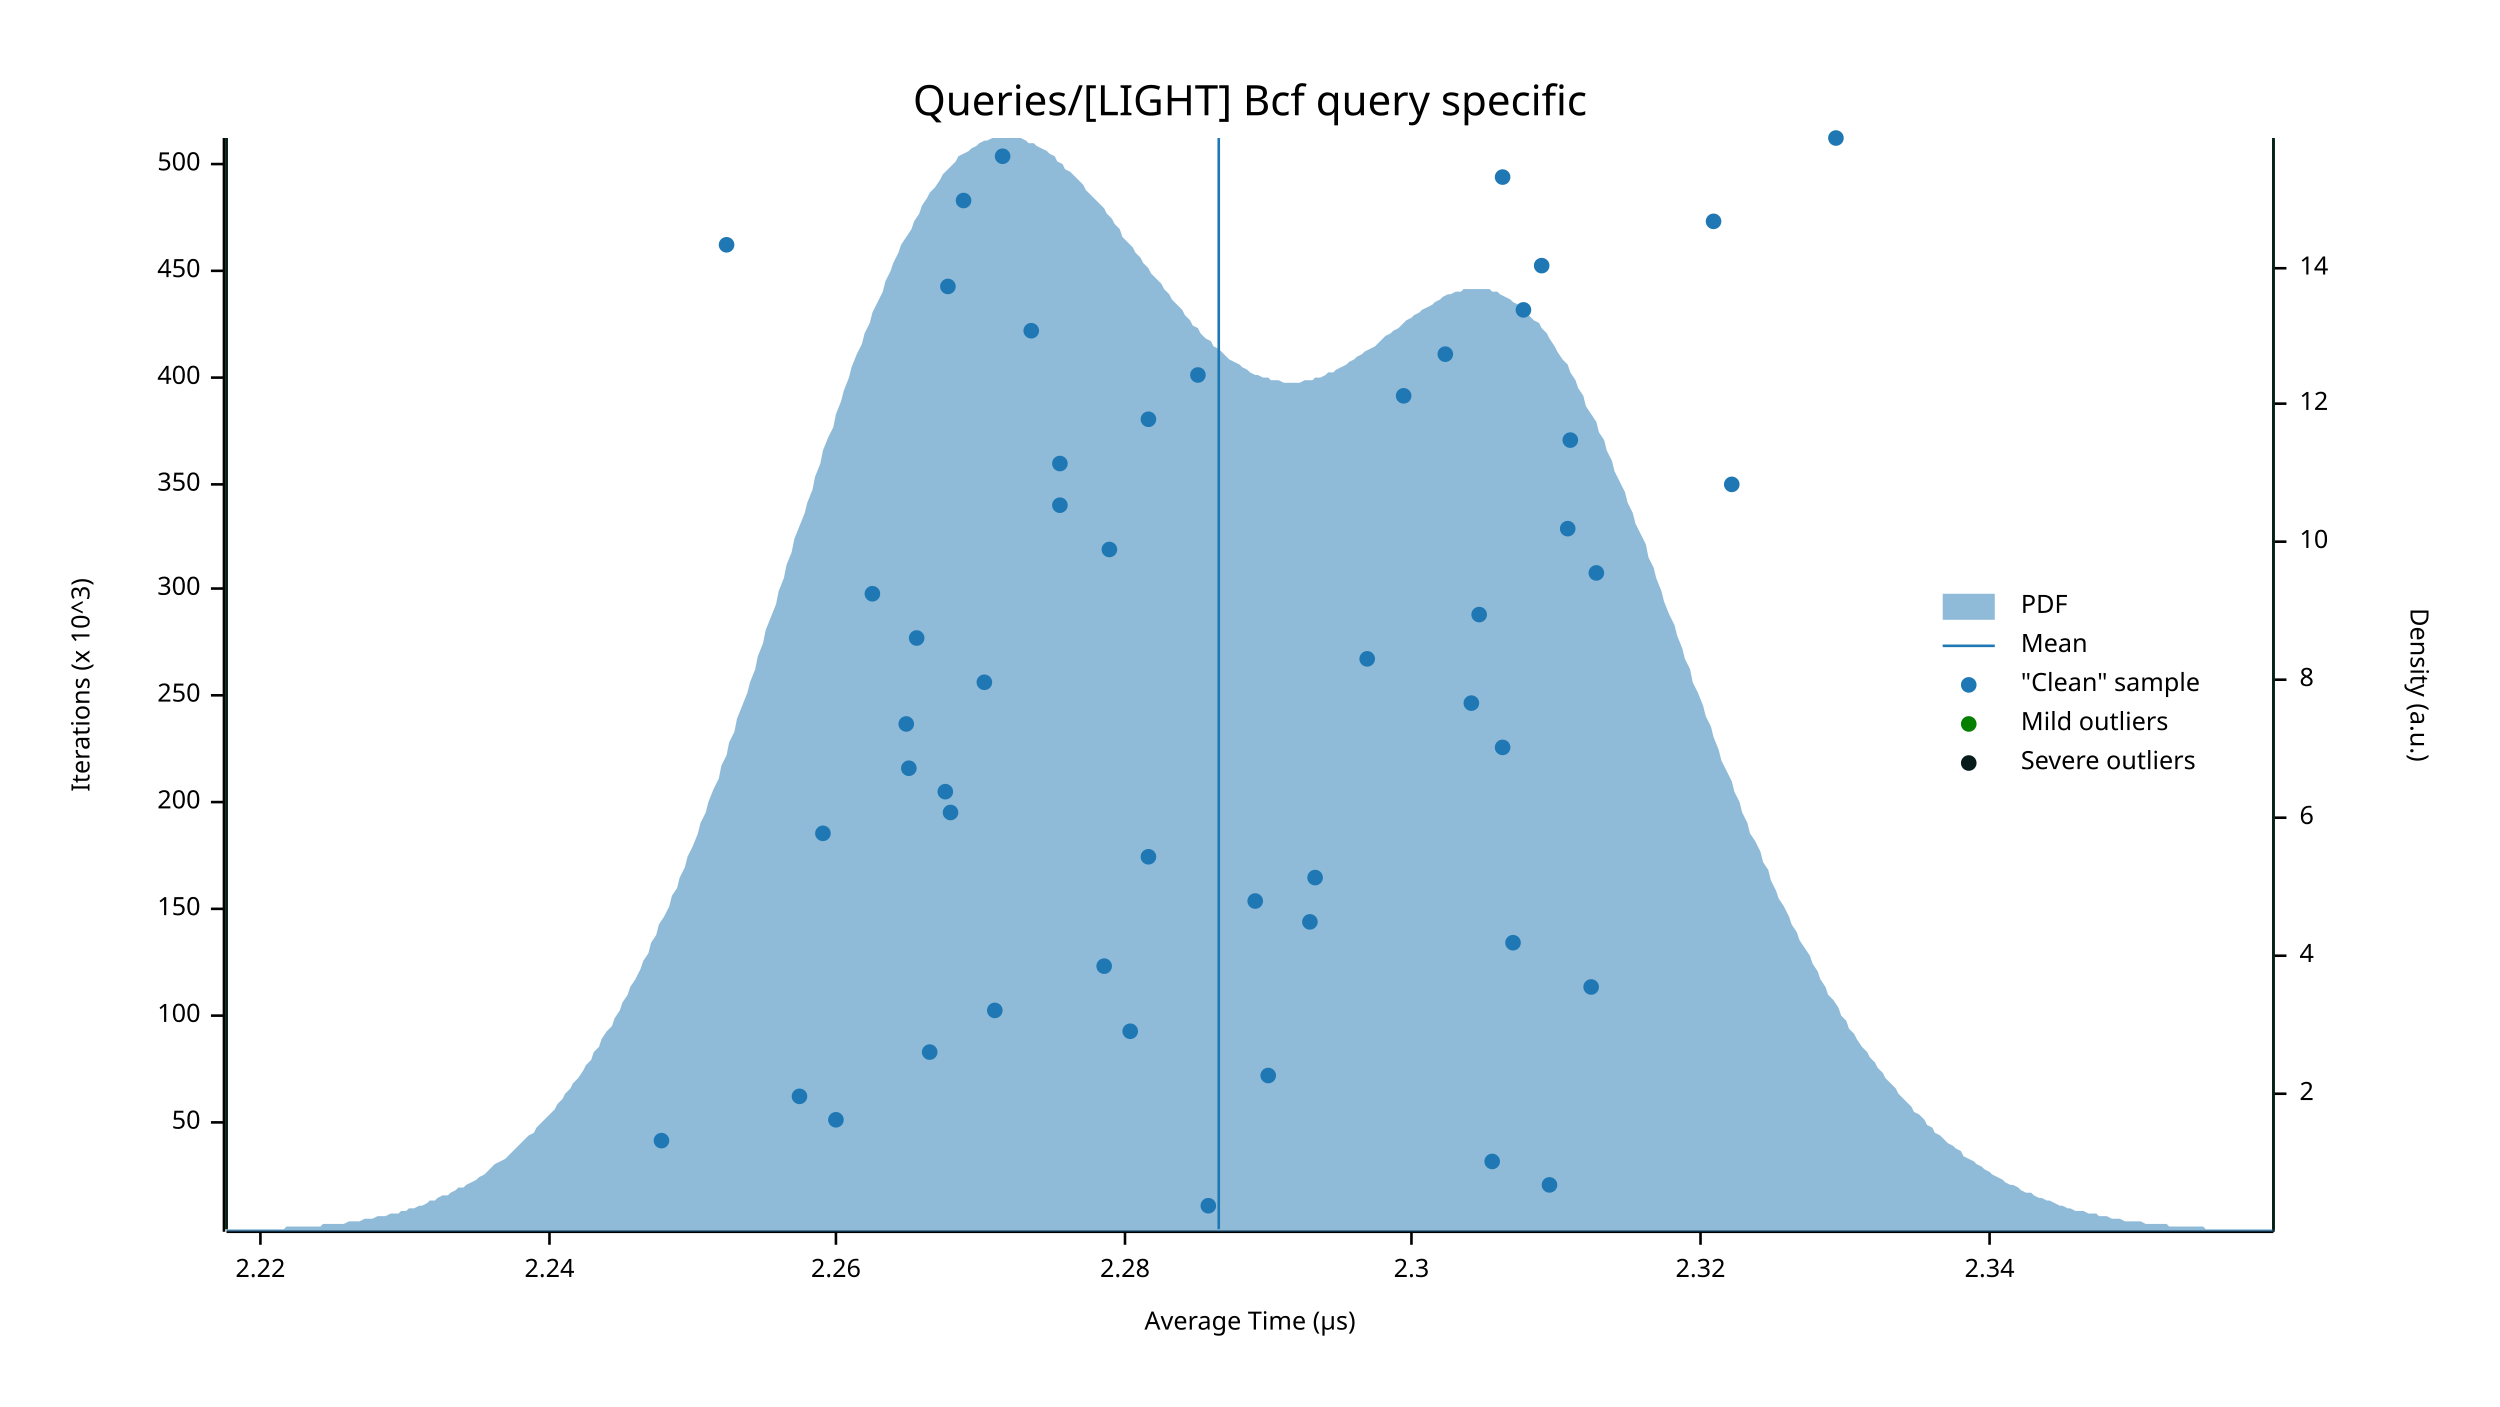
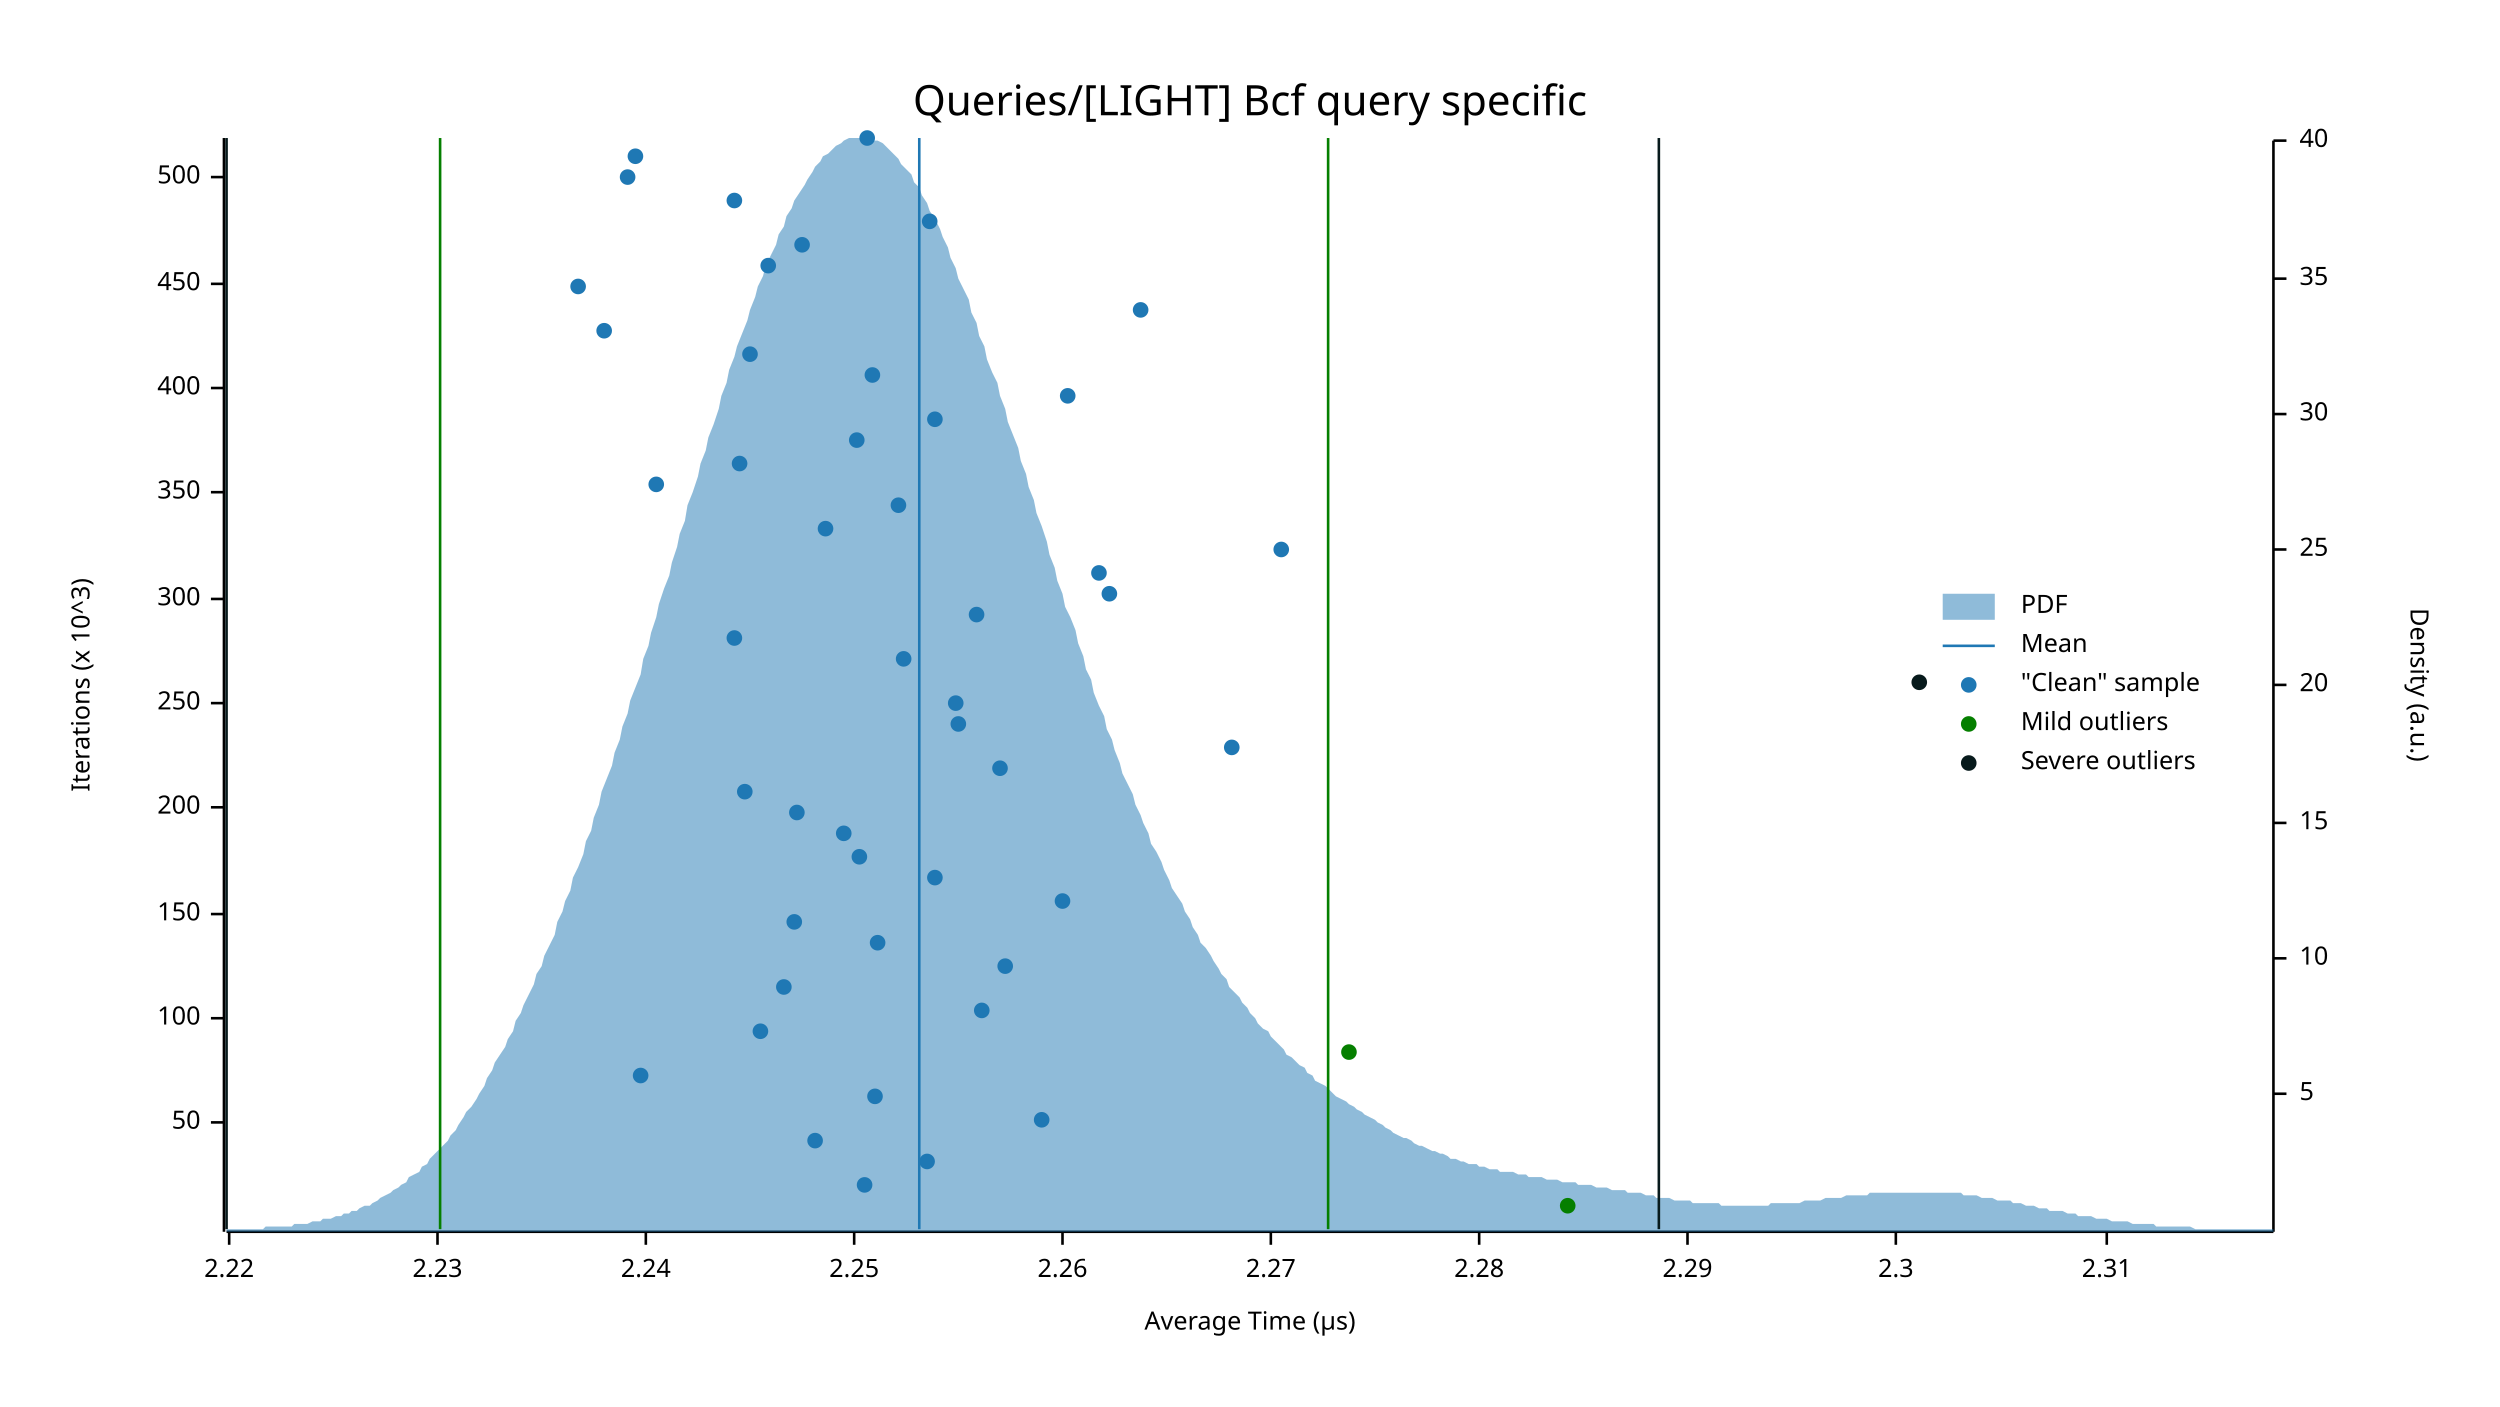
<svg xmlns="http://www.w3.org/2000/svg" width="960" height="540" viewBox="0 0 960 540">
  <text x="480" y="32" dy="0.76em" text-anchor="middle" font-family="sans-serif" font-size="16.129" opacity="1" fill="#000000">
Queries/[LIGHT] Bcf query specific
</text>
  <text x="27" y="263" dy="0.76em" text-anchor="middle" font-family="sans-serif" font-size="9.677" opacity="1" fill="#000000" transform="rotate(270, 27, 263)">
Iterations (x 10^3)
</text>
  <text x="480" y="513" dy="-0.5ex" text-anchor="middle" font-family="sans-serif" font-size="9.677" opacity="1" fill="#000000">
Average Time (µs)
</text>
  <polyline fill="none" opacity="1" stroke="#000000" stroke-width="1" points="86,53 86,473 " />
  <text x="77" y="431" dy="0.5ex" text-anchor="end" font-family="sans-serif" font-size="9.677" opacity="1" fill="#000000">
50
</text>
  <polyline fill="none" opacity="1" stroke="#000000" stroke-width="1" points="81,431 86,431 " />
-   <text x="77" y="390" dy="0.5ex" text-anchor="end" font-family="sans-serif" font-size="9.677" opacity="1" fill="#000000">
+   <text x="77" y="391" dy="0.5ex" text-anchor="end" font-family="sans-serif" font-size="9.677" opacity="1" fill="#000000">
100
</text>
-   <polyline fill="none" opacity="1" stroke="#000000" stroke-width="1" points="81,390 86,390 " />
-   <text x="77" y="349" dy="0.5ex" text-anchor="end" font-family="sans-serif" font-size="9.677" opacity="1" fill="#000000">
+   <polyline fill="none" opacity="1" stroke="#000000" stroke-width="1" points="81,391 86,391 " />
+   <text x="77" y="351" dy="0.5ex" text-anchor="end" font-family="sans-serif" font-size="9.677" opacity="1" fill="#000000">
150
</text>
-   <polyline fill="none" opacity="1" stroke="#000000" stroke-width="1" points="81,349 86,349 " />
-   <text x="77" y="308" dy="0.5ex" text-anchor="end" font-family="sans-serif" font-size="9.677" opacity="1" fill="#000000">
+   <polyline fill="none" opacity="1" stroke="#000000" stroke-width="1" points="81,351 86,351 " />
+   <text x="77" y="310" dy="0.5ex" text-anchor="end" font-family="sans-serif" font-size="9.677" opacity="1" fill="#000000">
200
</text>
-   <polyline fill="none" opacity="1" stroke="#000000" stroke-width="1" points="81,308 86,308 " />
-   <text x="77" y="267" dy="0.5ex" text-anchor="end" font-family="sans-serif" font-size="9.677" opacity="1" fill="#000000">
+   <polyline fill="none" opacity="1" stroke="#000000" stroke-width="1" points="81,310 86,310 " />
+   <text x="77" y="270" dy="0.5ex" text-anchor="end" font-family="sans-serif" font-size="9.677" opacity="1" fill="#000000">
250
</text>
-   <polyline fill="none" opacity="1" stroke="#000000" stroke-width="1" points="81,267 86,267 " />
-   <text x="77" y="226" dy="0.5ex" text-anchor="end" font-family="sans-serif" font-size="9.677" opacity="1" fill="#000000">
+   <polyline fill="none" opacity="1" stroke="#000000" stroke-width="1" points="81,270 86,270 " />
+   <text x="77" y="230" dy="0.5ex" text-anchor="end" font-family="sans-serif" font-size="9.677" opacity="1" fill="#000000">
300
</text>
-   <polyline fill="none" opacity="1" stroke="#000000" stroke-width="1" points="81,226 86,226 " />
-   <text x="77" y="186" dy="0.5ex" text-anchor="end" font-family="sans-serif" font-size="9.677" opacity="1" fill="#000000">
+   <polyline fill="none" opacity="1" stroke="#000000" stroke-width="1" points="81,230 86,230 " />
+   <text x="77" y="189" dy="0.5ex" text-anchor="end" font-family="sans-serif" font-size="9.677" opacity="1" fill="#000000">
350
</text>
-   <polyline fill="none" opacity="1" stroke="#000000" stroke-width="1" points="81,186 86,186 " />
-   <text x="77" y="145" dy="0.5ex" text-anchor="end" font-family="sans-serif" font-size="9.677" opacity="1" fill="#000000">
+   <polyline fill="none" opacity="1" stroke="#000000" stroke-width="1" points="81,189 86,189 " />
+   <text x="77" y="149" dy="0.5ex" text-anchor="end" font-family="sans-serif" font-size="9.677" opacity="1" fill="#000000">
400
</text>
-   <polyline fill="none" opacity="1" stroke="#000000" stroke-width="1" points="81,145 86,145 " />
-   <text x="77" y="104" dy="0.5ex" text-anchor="end" font-family="sans-serif" font-size="9.677" opacity="1" fill="#000000">
+   <polyline fill="none" opacity="1" stroke="#000000" stroke-width="1" points="81,149 86,149 " />
+   <text x="77" y="109" dy="0.5ex" text-anchor="end" font-family="sans-serif" font-size="9.677" opacity="1" fill="#000000">
450
</text>
-   <polyline fill="none" opacity="1" stroke="#000000" stroke-width="1" points="81,104 86,104 " />
-   <text x="77" y="63" dy="0.5ex" text-anchor="end" font-family="sans-serif" font-size="9.677" opacity="1" fill="#000000">
+   <polyline fill="none" opacity="1" stroke="#000000" stroke-width="1" points="81,109 86,109 " />
+   <text x="77" y="68" dy="0.5ex" text-anchor="end" font-family="sans-serif" font-size="9.677" opacity="1" fill="#000000">
500
</text>
-   <polyline fill="none" opacity="1" stroke="#000000" stroke-width="1" points="81,63 86,63 " />
+   <polyline fill="none" opacity="1" stroke="#000000" stroke-width="1" points="81,68 86,68 " />
  <polyline fill="none" opacity="1" stroke="#000000" stroke-width="1" points="87,473 873,473 " />
-   <text x="100" y="483" dy="0.76em" text-anchor="middle" font-family="sans-serif" font-size="9.677" opacity="1" fill="#000000">
+   <text x="88" y="483" dy="0.76em" text-anchor="middle" font-family="sans-serif" font-size="9.677" opacity="1" fill="#000000">
2.22
</text>
-   <polyline fill="none" opacity="1" stroke="#000000" stroke-width="1" points="100,473 100,478 " />
-   <text x="211" y="483" dy="0.76em" text-anchor="middle" font-family="sans-serif" font-size="9.677" opacity="1" fill="#000000">
+   <polyline fill="none" opacity="1" stroke="#000000" stroke-width="1" points="88,473 88,478 " />
+   <text x="168" y="483" dy="0.76em" text-anchor="middle" font-family="sans-serif" font-size="9.677" opacity="1" fill="#000000">
+ 2.23
+ </text>
+   <polyline fill="none" opacity="1" stroke="#000000" stroke-width="1" points="168,473 168,478 " />
+   <text x="248" y="483" dy="0.76em" text-anchor="middle" font-family="sans-serif" font-size="9.677" opacity="1" fill="#000000">
2.24
</text>
-   <polyline fill="none" opacity="1" stroke="#000000" stroke-width="1" points="211,473 211,478 " />
-   <text x="321" y="483" dy="0.76em" text-anchor="middle" font-family="sans-serif" font-size="9.677" opacity="1" fill="#000000">
+   <polyline fill="none" opacity="1" stroke="#000000" stroke-width="1" points="248,473 248,478 " />
+   <text x="328" y="483" dy="0.76em" text-anchor="middle" font-family="sans-serif" font-size="9.677" opacity="1" fill="#000000">
+ 2.25
+ </text>
+   <polyline fill="none" opacity="1" stroke="#000000" stroke-width="1" points="328,473 328,478 " />
+   <text x="408" y="483" dy="0.76em" text-anchor="middle" font-family="sans-serif" font-size="9.677" opacity="1" fill="#000000">
2.26
</text>
-   <polyline fill="none" opacity="1" stroke="#000000" stroke-width="1" points="321,473 321,478 " />
-   <text x="432" y="483" dy="0.76em" text-anchor="middle" font-family="sans-serif" font-size="9.677" opacity="1" fill="#000000">
+   <polyline fill="none" opacity="1" stroke="#000000" stroke-width="1" points="408,473 408,478 " />
+   <text x="488" y="483" dy="0.76em" text-anchor="middle" font-family="sans-serif" font-size="9.677" opacity="1" fill="#000000">
+ 2.27
+ </text>
+   <polyline fill="none" opacity="1" stroke="#000000" stroke-width="1" points="488,473 488,478 " />
+   <text x="568" y="483" dy="0.76em" text-anchor="middle" font-family="sans-serif" font-size="9.677" opacity="1" fill="#000000">
2.28
</text>
-   <polyline fill="none" opacity="1" stroke="#000000" stroke-width="1" points="432,473 432,478 " />
-   <text x="542" y="483" dy="0.76em" text-anchor="middle" font-family="sans-serif" font-size="9.677" opacity="1" fill="#000000">
+   <polyline fill="none" opacity="1" stroke="#000000" stroke-width="1" points="568,473 568,478 " />
+   <text x="648" y="483" dy="0.76em" text-anchor="middle" font-family="sans-serif" font-size="9.677" opacity="1" fill="#000000">
+ 2.29
+ </text>
+   <polyline fill="none" opacity="1" stroke="#000000" stroke-width="1" points="648,473 648,478 " />
+   <text x="728" y="483" dy="0.76em" text-anchor="middle" font-family="sans-serif" font-size="9.677" opacity="1" fill="#000000">
2.3
</text>
-   <polyline fill="none" opacity="1" stroke="#000000" stroke-width="1" points="542,473 542,478 " />
-   <text x="653" y="483" dy="0.76em" text-anchor="middle" font-family="sans-serif" font-size="9.677" opacity="1" fill="#000000">
- 2.32
- </text>
-   <polyline fill="none" opacity="1" stroke="#000000" stroke-width="1" points="653,473 653,478 " />
-   <text x="764" y="483" dy="0.76em" text-anchor="middle" font-family="sans-serif" font-size="9.677" opacity="1" fill="#000000">
- 2.34
- </text>
-   <polyline fill="none" opacity="1" stroke="#000000" stroke-width="1" points="764,473 764,478 " />
+   <polyline fill="none" opacity="1" stroke="#000000" stroke-width="1" points="728,473 728,478 " />
+   <text x="809" y="483" dy="0.76em" text-anchor="middle" font-family="sans-serif" font-size="9.677" opacity="1" fill="#000000">
+ 2.31
+ </text>
+   <polyline fill="none" opacity="1" stroke="#000000" stroke-width="1" points="809,473 809,478 " />
  <text x="933" y="263" dy="0.76em" text-anchor="middle" font-family="sans-serif" font-size="9.677" opacity="1" fill="#000000" transform="rotate(90, 933, 263)">
Density (a.u.)
</text>
  <polyline fill="none" opacity="1" stroke="#000000" stroke-width="1" points="873,54 873,473 " />
  <text x="883" y="420" dy="0.5ex" text-anchor="start" font-family="sans-serif" font-size="9.677" opacity="1" fill="#000000">
- 2
+ 5
</text>
  <polyline fill="none" opacity="1" stroke="#000000" stroke-width="1" points="873,420 878,420 " />
-   <text x="883" y="367" dy="0.5ex" text-anchor="start" font-family="sans-serif" font-size="9.677" opacity="1" fill="#000000">
- 4
- </text>
-   <polyline fill="none" opacity="1" stroke="#000000" stroke-width="1" points="873,367 878,367 " />
-   <text x="883" y="314" dy="0.5ex" text-anchor="start" font-family="sans-serif" font-size="9.677" opacity="1" fill="#000000">
- 6
- </text>
-   <polyline fill="none" opacity="1" stroke="#000000" stroke-width="1" points="873,314 878,314 " />
-   <text x="883" y="261" dy="0.5ex" text-anchor="start" font-family="sans-serif" font-size="9.677" opacity="1" fill="#000000">
- 8
- </text>
-   <polyline fill="none" opacity="1" stroke="#000000" stroke-width="1" points="873,261 878,261 " />
-   <text x="883" y="208" dy="0.5ex" text-anchor="start" font-family="sans-serif" font-size="9.677" opacity="1" fill="#000000">
+   <text x="883" y="368" dy="0.5ex" text-anchor="start" font-family="sans-serif" font-size="9.677" opacity="1" fill="#000000">
10
</text>
-   <polyline fill="none" opacity="1" stroke="#000000" stroke-width="1" points="873,208 878,208 " />
-   <text x="883" y="155" dy="0.5ex" text-anchor="start" font-family="sans-serif" font-size="9.677" opacity="1" fill="#000000">
- 12
- </text>
-   <polyline fill="none" opacity="1" stroke="#000000" stroke-width="1" points="873,155 878,155 " />
-   <text x="883" y="103" dy="0.5ex" text-anchor="start" font-family="sans-serif" font-size="9.677" opacity="1" fill="#000000">
- 14
- </text>
-   <polyline fill="none" opacity="1" stroke="#000000" stroke-width="1" points="873,103 878,103 " />
-   <polygon opacity="0.5" fill="#1F78B4" points="87,472 88,472 90,472 91,472 93,472 94,472 96,472 98,472 99,472 101,472 102,472 104,472 105,472 107,472 109,472 110,471 112,471 113,471 115,471 116,471 118,471 120,471 121,471 123,471 124,470 126,470 127,470 129,470 131,470 132,470 134,469 135,469 137,469 138,469 140,468 142,468 143,468 145,467 146,467 148,467 150,466 151,466 153,466 154,465 156,465 157,464 159,464 161,463 162,463 164,462 165,461 167,461 168,460 170,459 172,459 173,458 175,457 176,456 178,456 179,455 181,454 183,453 184,452 186,451 187,450 189,448 190,447 192,446 194,445 195,444 197,442 198,441 200,439 201,438 203,436 205,435 206,433 208,431 209,430 211,428 213,426 214,424 216,422 217,420 219,418 220,416 222,414 224,411 225,409 227,407 228,404 230,402 231,399 233,396 235,394 236,391 238,388 239,385 241,382 242,379 244,376 246,372 247,369 249,366 250,362 252,359 253,355 255,352 257,348 258,344 260,341 261,337 263,333 264,329 266,325 268,320 269,316 271,312 272,308 274,303 276,299 277,294 279,290 280,285 282,281 283,276 285,271 287,266 288,262 290,257 291,252 293,247 294,242 296,237 298,232 299,227 301,222 302,217 304,212 305,207 307,202 309,197 310,193 312,188 313,183 315,178 316,173 318,168 320,164 321,159 323,154 324,150 326,145 327,141 329,136 331,132 332,128 334,124 335,120 337,116 339,112 340,108 342,104 343,101 345,97 346,94 348,91 350,88 351,85 353,82 354,79 356,76 357,74 359,72 361,69 362,67 364,65 365,64 367,62 368,60 370,59 372,58 373,57 375,56 376,55 378,54 379,54 381,53 383,53 384,53 386,53 387,53 389,53 391,53 392,53 394,54 395,55 397,55 398,56 400,57 402,58 403,59 405,60 406,62 408,63 409,65 411,66 413,68 414,69 416,71 417,73 419,75 420,76 422,78 424,80 425,82 427,84 428,86 430,88 431,91 433,93 435,95 436,97 438,99 439,101 441,103 442,105 444,107 446,109 447,111 449,113 450,115 452,117 454,119 455,121 457,123 458,125 460,126 461,128 463,130 465,131 466,133 468,134 469,135 471,137 472,138 474,139 476,140 477,141 479,142 480,143 482,144 483,144 485,145 487,145 488,146 490,146 491,146 493,147 494,147 496,147 498,147 499,147 501,146 502,146 504,146 505,145 507,145 509,144 510,143 512,143 513,142 515,141 517,140 518,139 520,138 521,137 523,136 524,135 526,134 528,133 529,132 531,130 532,129 534,128 535,127 537,126 539,124 540,123 542,122 543,121 545,120 546,119 548,118 550,117 551,116 553,115 554,114 556,113 557,113 559,112 561,112 562,111 564,111 565,111 567,111 568,111 570,111 572,111 573,112 575,112 576,113 578,114 580,115 581,116 583,117 584,118 586,119 587,121 589,123 591,124 592,126 594,128 595,130 597,133 598,135 600,138 602,140 603,143 605,146 606,149 608,152 609,156 611,159 613,162 614,166 616,169 617,173 619,177 620,181 622,185 624,189 625,193 627,197 628,201 630,205 632,209 633,214 635,218 636,222 638,227 639,231 641,236 643,240 644,244 646,249 647,253 649,257 650,262 652,266 654,271 655,275 657,279 658,283 660,288 661,292 663,296 665,300 666,304 668,308 669,312 671,316 672,320 674,323 676,327 677,331 679,334 680,338 682,342 683,345 685,348 687,352 688,355 690,358 691,361 693,364 695,367 696,370 698,373 699,376 701,379 702,382 704,384 706,387 707,390 709,392 710,395 712,397 713,399 715,402 717,404 718,406 720,408 721,410 723,412 724,414 726,416 728,418 729,420 731,422 732,423 734,425 735,427 737,428 739,430 740,432 742,433 743,435 745,436 746,437 748,439 750,440 751,441 753,442 754,444 756,445 758,446 759,447 761,448 762,449 764,450 765,451 767,452 769,453 770,454 772,455 773,455 775,456 776,457 778,458 780,458 781,459 783,460 784,460 786,461 787,461 789,462 791,463 792,463 794,464 795,464 797,465 798,465 800,465 802,466 803,466 805,466 806,467 808,467 809,467 811,468 813,468 814,468 816,469 817,469 819,469 821,469 822,469 824,470 825,470 827,470 828,470 830,470 832,470 833,471 835,471 836,471 838,471 839,471 841,471 843,471 844,471 846,471 847,472 849,472 850,472 852,472 854,472 855,472 857,472 858,472 860,472 861,472 863,472 865,472 866,472 868,472 869,472 871,472 873,472 873,473 87,473 " />
-   <polyline fill="none" opacity="1" stroke="#1F78B4" stroke-width="1" points="468,472 468,53 " />
-   <polyline fill="none" opacity="1" stroke="#057F00" stroke-width="1" points="87,472 87,53 " />
-   <polyline fill="none" opacity="1" stroke="#057F00" stroke-width="1" points="873,472 873,53 " />
+   <polyline fill="none" opacity="1" stroke="#000000" stroke-width="1" points="873,368 878,368 " />
+   <text x="883" y="316" dy="0.5ex" text-anchor="start" font-family="sans-serif" font-size="9.677" opacity="1" fill="#000000">
+ 15
+ </text>
+   <polyline fill="none" opacity="1" stroke="#000000" stroke-width="1" points="873,316 878,316 " />
+   <text x="883" y="263" dy="0.5ex" text-anchor="start" font-family="sans-serif" font-size="9.677" opacity="1" fill="#000000">
+ 20
+ </text>
+   <polyline fill="none" opacity="1" stroke="#000000" stroke-width="1" points="873,263 878,263 " />
+   <text x="883" y="211" dy="0.5ex" text-anchor="start" font-family="sans-serif" font-size="9.677" opacity="1" fill="#000000">
+ 25
+ </text>
+   <polyline fill="none" opacity="1" stroke="#000000" stroke-width="1" points="873,211 878,211 " />
+   <text x="883" y="159" dy="0.5ex" text-anchor="start" font-family="sans-serif" font-size="9.677" opacity="1" fill="#000000">
+ 30
+ </text>
+   <polyline fill="none" opacity="1" stroke="#000000" stroke-width="1" points="873,159 878,159 " />
+   <text x="883" y="107" dy="0.5ex" text-anchor="start" font-family="sans-serif" font-size="9.677" opacity="1" fill="#000000">
+ 35
+ </text>
+   <polyline fill="none" opacity="1" stroke="#000000" stroke-width="1" points="873,107 878,107 " />
+   <text x="883" y="54" dy="0.5ex" text-anchor="start" font-family="sans-serif" font-size="9.677" opacity="1" fill="#000000">
+ 40
+ </text>
+   <polyline fill="none" opacity="1" stroke="#000000" stroke-width="1" points="873,54 878,54 " />
+   <polygon opacity="0.5" fill="#1F78B4" points="87,472 88,472 90,472 91,472 93,472 94,472 96,472 98,472 99,472 101,472 102,471 104,471 105,471 107,471 109,471 110,471 112,471 113,470 115,470 116,470 118,470 120,469 121,469 123,469 124,468 126,468 127,468 129,467 131,467 132,466 134,466 135,465 137,465 138,464 140,463 142,463 143,462 145,461 146,460 148,459 150,458 151,457 153,456 154,455 156,454 157,452 159,451 161,450 162,448 164,447 165,445 167,443 168,442 170,440 172,438 173,436 175,434 176,432 178,429 179,427 181,425 183,422 184,420 186,417 187,414 189,411 190,408 192,405 194,402 195,399 197,396 198,392 200,389 201,386 203,382 205,378 206,374 208,371 209,367 211,363 213,359 214,354 216,350 217,346 219,342 220,337 222,333 224,328 225,323 227,319 228,314 230,309 231,304 233,299 235,294 236,289 238,284 239,279 241,274 242,269 244,264 246,259 247,253 249,248 250,243 252,237 253,232 255,226 257,221 258,216 260,210 261,205 263,200 264,194 266,189 268,183 269,178 271,173 272,168 274,163 276,157 277,152 279,147 280,142 282,137 283,133 285,128 287,123 288,119 290,114 291,110 293,106 294,102 296,98 298,94 299,90 301,87 302,83 304,80 305,77 307,74 309,71 310,69 312,66 313,64 315,62 316,60 318,59 320,57 321,56 323,55 324,54 326,53 327,53 329,53 331,53 332,53 334,53 335,54 337,54 339,55 340,56 342,58 343,59 345,61 346,63 348,65 350,67 351,70 353,72 354,75 356,78 357,81 359,84 361,88 362,91 364,95 365,99 367,103 368,107 370,111 372,115 373,120 375,124 376,129 378,133 379,138 381,143 383,147 384,152 386,157 387,162 389,167 391,172 392,177 394,182 395,187 397,192 398,197 400,202 402,208 403,213 405,218 406,223 408,228 409,233 411,237 413,242 414,247 416,252 417,257 419,261 420,266 422,271 424,275 425,280 427,284 428,288 430,293 431,297 433,301 435,305 436,309 438,313 439,316 441,320 442,324 444,327 446,331 447,334 449,338 450,341 452,344 454,347 455,350 457,353 458,356 460,359 461,362 463,364 465,367 466,369 468,372 469,374 471,376 472,379 474,381 476,383 477,385 479,387 480,389 482,391 483,393 485,395 487,396 488,398 490,400 491,401 493,403 494,405 496,406 498,408 499,409 501,410 502,412 504,413 505,415 507,416 509,417 510,418 512,420 513,421 515,422 517,423 518,424 520,425 521,426 523,427 524,428 526,429 528,430 529,431 531,432 532,433 534,434 535,435 537,436 539,437 540,437 542,438 543,439 545,440 546,440 548,441 550,442 551,442 553,443 554,443 556,444 557,445 559,445 561,446 562,446 564,447 565,447 567,447 568,448 570,448 572,449 573,449 575,449 576,450 578,450 580,450 581,450 583,451 584,451 586,451 587,452 589,452 591,452 592,452 594,453 595,453 597,453 598,453 600,454 602,454 603,454 605,454 606,455 608,455 609,455 611,455 613,456 614,456 616,456 617,456 619,457 620,457 622,457 624,457 625,458 627,458 628,458 630,458 632,459 633,459 635,459 636,460 638,460 639,460 641,460 643,461 644,461 646,461 647,461 649,461 650,462 652,462 654,462 655,462 657,462 658,462 660,462 661,463 663,463 665,463 666,463 668,463 669,463 671,463 672,463 674,463 676,463 677,463 679,463 680,462 682,462 683,462 685,462 687,462 688,462 690,462 691,462 693,461 695,461 696,461 698,461 699,461 701,460 702,460 704,460 706,460 707,460 709,459 710,459 712,459 713,459 715,459 717,459 718,458 720,458 721,458 723,458 724,458 726,458 728,458 729,458 731,458 732,458 734,458 735,458 737,458 739,458 740,458 742,458 743,458 745,458 746,458 748,458 750,458 751,458 753,458 754,459 756,459 758,459 759,459 761,460 762,460 764,460 765,460 767,461 769,461 770,461 772,461 773,462 775,462 776,462 778,463 780,463 781,463 783,464 784,464 786,464 787,465 789,465 791,465 792,465 794,466 795,466 797,466 798,467 800,467 802,467 803,467 805,468 806,468 808,468 809,468 811,469 813,469 814,469 816,469 817,469 819,470 821,470 822,470 824,470 825,470 827,470 828,471 830,471 832,471 833,471 835,471 836,471 838,471 839,471 841,471 843,472 844,472 846,472 847,472 849,472 850,472 852,472 854,472 855,472 857,472 858,472 860,472 861,472 863,472 865,472 866,472 868,472 869,472 871,472 873,472 873,473 87,473 " />
+   <polyline fill="none" opacity="1" stroke="#1F78B4" stroke-width="1" points="353,472 353,53 " />
+   <polyline fill="none" opacity="1" stroke="#057F00" stroke-width="1" points="169,472 169,53 " />
+   <polyline fill="none" opacity="1" stroke="#057F00" stroke-width="1" points="510,472 510,53 " />
  <polyline fill="none" opacity="1" stroke="#071A1C" stroke-width="1" points="87,472 87,53 " />
-   <polyline fill="none" opacity="1" stroke="#071A1C" stroke-width="1" points="873,472 873,53 " />
-   <circle cx="464" cy="463" r="3" opacity="1" fill="#1F78B4" stroke="none" stroke-width="1" />
-   <circle cx="595" cy="455" r="3" opacity="1" fill="#1F78B4" stroke="none" stroke-width="1" />
-   <circle cx="573" cy="446" r="3" opacity="1" fill="#1F78B4" stroke="none" stroke-width="1" />
-   <circle cx="254" cy="438" r="3" opacity="1" fill="#1F78B4" stroke="none" stroke-width="1" />
-   <circle cx="321" cy="430" r="3" opacity="1" fill="#1F78B4" stroke="none" stroke-width="1" />
-   <circle cx="307" cy="421" r="3" opacity="1" fill="#1F78B4" stroke="none" stroke-width="1" />
-   <circle cx="487" cy="413" r="3" opacity="1" fill="#1F78B4" stroke="none" stroke-width="1" />
-   <circle cx="357" cy="404" r="3" opacity="1" fill="#1F78B4" stroke="none" stroke-width="1" />
-   <circle cx="434" cy="396" r="3" opacity="1" fill="#1F78B4" stroke="none" stroke-width="1" />
-   <circle cx="382" cy="388" r="3" opacity="1" fill="#1F78B4" stroke="none" stroke-width="1" />
-   <circle cx="611" cy="379" r="3" opacity="1" fill="#1F78B4" stroke="none" stroke-width="1" />
-   <circle cx="424" cy="371" r="3" opacity="1" fill="#1F78B4" stroke="none" stroke-width="1" />
-   <circle cx="581" cy="362" r="3" opacity="1" fill="#1F78B4" stroke="none" stroke-width="1" />
-   <circle cx="503" cy="354" r="3" opacity="1" fill="#1F78B4" stroke="none" stroke-width="1" />
-   <circle cx="482" cy="346" r="3" opacity="1" fill="#1F78B4" stroke="none" stroke-width="1" />
-   <circle cx="505" cy="337" r="3" opacity="1" fill="#1F78B4" stroke="none" stroke-width="1" />
-   <circle cx="441" cy="329" r="3" opacity="1" fill="#1F78B4" stroke="none" stroke-width="1" />
-   <circle cx="316" cy="320" r="3" opacity="1" fill="#1F78B4" stroke="none" stroke-width="1" />
-   <circle cx="365" cy="312" r="3" opacity="1" fill="#1F78B4" stroke="none" stroke-width="1" />
-   <circle cx="363" cy="304" r="3" opacity="1" fill="#1F78B4" stroke="none" stroke-width="1" />
-   <circle cx="349" cy="295" r="3" opacity="1" fill="#1F78B4" stroke="none" stroke-width="1" />
-   <circle cx="577" cy="287" r="3" opacity="1" fill="#1F78B4" stroke="none" stroke-width="1" />
-   <circle cx="348" cy="278" r="3" opacity="1" fill="#1F78B4" stroke="none" stroke-width="1" />
-   <circle cx="565" cy="270" r="3" opacity="1" fill="#1F78B4" stroke="none" stroke-width="1" />
-   <circle cx="378" cy="262" r="3" opacity="1" fill="#1F78B4" stroke="none" stroke-width="1" />
-   <circle cx="525" cy="253" r="3" opacity="1" fill="#1F78B4" stroke="none" stroke-width="1" />
-   <circle cx="352" cy="245" r="3" opacity="1" fill="#1F78B4" stroke="none" stroke-width="1" />
-   <circle cx="568" cy="236" r="3" opacity="1" fill="#1F78B4" stroke="none" stroke-width="1" />
-   <circle cx="335" cy="228" r="3" opacity="1" fill="#1F78B4" stroke="none" stroke-width="1" />
-   <circle cx="613" cy="220" r="3" opacity="1" fill="#1F78B4" stroke="none" stroke-width="1" />
-   <circle cx="426" cy="211" r="3" opacity="1" fill="#1F78B4" stroke="none" stroke-width="1" />
-   <circle cx="602" cy="203" r="3" opacity="1" fill="#1F78B4" stroke="none" stroke-width="1" />
-   <circle cx="407" cy="194" r="3" opacity="1" fill="#1F78B4" stroke="none" stroke-width="1" />
-   <circle cx="665" cy="186" r="3" opacity="1" fill="#1F78B4" stroke="none" stroke-width="1" />
-   <circle cx="407" cy="178" r="3" opacity="1" fill="#1F78B4" stroke="none" stroke-width="1" />
-   <circle cx="603" cy="169" r="3" opacity="1" fill="#1F78B4" stroke="none" stroke-width="1" />
-   <circle cx="441" cy="161" r="3" opacity="1" fill="#1F78B4" stroke="none" stroke-width="1" />
-   <circle cx="539" cy="152" r="3" opacity="1" fill="#1F78B4" stroke="none" stroke-width="1" />
-   <circle cx="460" cy="144" r="3" opacity="1" fill="#1F78B4" stroke="none" stroke-width="1" />
-   <circle cx="555" cy="136" r="3" opacity="1" fill="#1F78B4" stroke="none" stroke-width="1" />
-   <circle cx="396" cy="127" r="3" opacity="1" fill="#1F78B4" stroke="none" stroke-width="1" />
-   <circle cx="585" cy="119" r="3" opacity="1" fill="#1F78B4" stroke="none" stroke-width="1" />
-   <circle cx="364" cy="110" r="3" opacity="1" fill="#1F78B4" stroke="none" stroke-width="1" />
-   <circle cx="592" cy="102" r="3" opacity="1" fill="#1F78B4" stroke="none" stroke-width="1" />
-   <circle cx="279" cy="94" r="3" opacity="1" fill="#1F78B4" stroke="none" stroke-width="1" />
-   <circle cx="658" cy="85" r="3" opacity="1" fill="#1F78B4" stroke="none" stroke-width="1" />
-   <circle cx="370" cy="77" r="3" opacity="1" fill="#1F78B4" stroke="none" stroke-width="1" />
-   <circle cx="577" cy="68" r="3" opacity="1" fill="#1F78B4" stroke="none" stroke-width="1" />
-   <circle cx="385" cy="60" r="3" opacity="1" fill="#1F78B4" stroke="none" stroke-width="1" />
-   <circle cx="705" cy="53" r="3" opacity="1" fill="#1F78B4" stroke="none" stroke-width="1" />
+   <polyline fill="none" opacity="1" stroke="#071A1C" stroke-width="1" points="637,472 637,53 " />
+   <circle cx="332" cy="455" r="3" opacity="1" fill="#1F78B4" stroke="none" stroke-width="1" />
+   <circle cx="356" cy="446" r="3" opacity="1" fill="#1F78B4" stroke="none" stroke-width="1" />
+   <circle cx="313" cy="438" r="3" opacity="1" fill="#1F78B4" stroke="none" stroke-width="1" />
+   <circle cx="400" cy="430" r="3" opacity="1" fill="#1F78B4" stroke="none" stroke-width="1" />
+   <circle cx="336" cy="421" r="3" opacity="1" fill="#1F78B4" stroke="none" stroke-width="1" />
+   <circle cx="246" cy="413" r="3" opacity="1" fill="#1F78B4" stroke="none" stroke-width="1" />
+   <circle cx="292" cy="396" r="3" opacity="1" fill="#1F78B4" stroke="none" stroke-width="1" />
+   <circle cx="377" cy="388" r="3" opacity="1" fill="#1F78B4" stroke="none" stroke-width="1" />
+   <circle cx="301" cy="379" r="3" opacity="1" fill="#1F78B4" stroke="none" stroke-width="1" />
+   <circle cx="386" cy="371" r="3" opacity="1" fill="#1F78B4" stroke="none" stroke-width="1" />
+   <circle cx="337" cy="362" r="3" opacity="1" fill="#1F78B4" stroke="none" stroke-width="1" />
+   <circle cx="305" cy="354" r="3" opacity="1" fill="#1F78B4" stroke="none" stroke-width="1" />
+   <circle cx="408" cy="346" r="3" opacity="1" fill="#1F78B4" stroke="none" stroke-width="1" />
+   <circle cx="359" cy="337" r="3" opacity="1" fill="#1F78B4" stroke="none" stroke-width="1" />
+   <circle cx="330" cy="329" r="3" opacity="1" fill="#1F78B4" stroke="none" stroke-width="1" />
+   <circle cx="324" cy="320" r="3" opacity="1" fill="#1F78B4" stroke="none" stroke-width="1" />
+   <circle cx="306" cy="312" r="3" opacity="1" fill="#1F78B4" stroke="none" stroke-width="1" />
+   <circle cx="286" cy="304" r="3" opacity="1" fill="#1F78B4" stroke="none" stroke-width="1" />
+   <circle cx="384" cy="295" r="3" opacity="1" fill="#1F78B4" stroke="none" stroke-width="1" />
+   <circle cx="473" cy="287" r="3" opacity="1" fill="#1F78B4" stroke="none" stroke-width="1" />
+   <circle cx="368" cy="278" r="3" opacity="1" fill="#1F78B4" stroke="none" stroke-width="1" />
+   <circle cx="367" cy="270" r="3" opacity="1" fill="#1F78B4" stroke="none" stroke-width="1" />
+   <circle cx="347" cy="253" r="3" opacity="1" fill="#1F78B4" stroke="none" stroke-width="1" />
+   <circle cx="282" cy="245" r="3" opacity="1" fill="#1F78B4" stroke="none" stroke-width="1" />
+   <circle cx="375" cy="236" r="3" opacity="1" fill="#1F78B4" stroke="none" stroke-width="1" />
+   <circle cx="426" cy="228" r="3" opacity="1" fill="#1F78B4" stroke="none" stroke-width="1" />
+   <circle cx="422" cy="220" r="3" opacity="1" fill="#1F78B4" stroke="none" stroke-width="1" />
+   <circle cx="492" cy="211" r="3" opacity="1" fill="#1F78B4" stroke="none" stroke-width="1" />
+   <circle cx="317" cy="203" r="3" opacity="1" fill="#1F78B4" stroke="none" stroke-width="1" />
+   <circle cx="345" cy="194" r="3" opacity="1" fill="#1F78B4" stroke="none" stroke-width="1" />
+   <circle cx="252" cy="186" r="3" opacity="1" fill="#1F78B4" stroke="none" stroke-width="1" />
+   <circle cx="284" cy="178" r="3" opacity="1" fill="#1F78B4" stroke="none" stroke-width="1" />
+   <circle cx="329" cy="169" r="3" opacity="1" fill="#1F78B4" stroke="none" stroke-width="1" />
+   <circle cx="359" cy="161" r="3" opacity="1" fill="#1F78B4" stroke="none" stroke-width="1" />
+   <circle cx="410" cy="152" r="3" opacity="1" fill="#1F78B4" stroke="none" stroke-width="1" />
+   <circle cx="335" cy="144" r="3" opacity="1" fill="#1F78B4" stroke="none" stroke-width="1" />
+   <circle cx="288" cy="136" r="3" opacity="1" fill="#1F78B4" stroke="none" stroke-width="1" />
+   <circle cx="232" cy="127" r="3" opacity="1" fill="#1F78B4" stroke="none" stroke-width="1" />
+   <circle cx="438" cy="119" r="3" opacity="1" fill="#1F78B4" stroke="none" stroke-width="1" />
+   <circle cx="222" cy="110" r="3" opacity="1" fill="#1F78B4" stroke="none" stroke-width="1" />
+   <circle cx="295" cy="102" r="3" opacity="1" fill="#1F78B4" stroke="none" stroke-width="1" />
+   <circle cx="308" cy="94" r="3" opacity="1" fill="#1F78B4" stroke="none" stroke-width="1" />
+   <circle cx="357" cy="85" r="3" opacity="1" fill="#1F78B4" stroke="none" stroke-width="1" />
+   <circle cx="282" cy="77" r="3" opacity="1" fill="#1F78B4" stroke="none" stroke-width="1" />
+   <circle cx="241" cy="68" r="3" opacity="1" fill="#1F78B4" stroke="none" stroke-width="1" />
+   <circle cx="244" cy="60" r="3" opacity="1" fill="#1F78B4" stroke="none" stroke-width="1" />
+   <circle cx="333" cy="53" r="3" opacity="1" fill="#1F78B4" stroke="none" stroke-width="1" />
+   <circle cx="602" cy="463" r="3" opacity="1" fill="#057F00" stroke="none" stroke-width="1" />
+   <circle cx="518" cy="404" r="3" opacity="1" fill="#057F00" stroke="none" stroke-width="1" />
+   <circle cx="737" cy="262" r="3" opacity="1" fill="#071A1C" stroke="none" stroke-width="1" />
  <text x="776" y="228" dy="0.76em" text-anchor="start" font-family="sans-serif" font-size="9.677" opacity="1" fill="#000000">
PDF
</text>
  <text x="776" y="243" dy="0.76em" text-anchor="start" font-family="sans-serif" font-size="9.677" opacity="1" fill="#000000">
Mean
</text>
  <text x="776" y="258" dy="0.76em" text-anchor="start" font-family="sans-serif" font-size="9.677" opacity="1" fill="#000000">
"Clean" sample
</text>
  <text x="776" y="273" dy="0.76em" text-anchor="start" font-family="sans-serif" font-size="9.677" opacity="1" fill="#000000">
Mild outliers
</text>
  <text x="776" y="288" dy="0.76em" text-anchor="start" font-family="sans-serif" font-size="9.677" opacity="1" fill="#000000">
Severe outliers
</text>
  <rect x="746" y="228" width="20" height="10" opacity="0.5" fill="#1F78B4" stroke="none" />
  <polyline fill="none" opacity="1" stroke="#1F78B4" stroke-width="1" points="746,248 766,248 " />
  <circle cx="756" cy="263" r="3" opacity="1" fill="#1F78B4" stroke="none" stroke-width="1" />
  <circle cx="756" cy="278" r="3" opacity="1" fill="#057F00" stroke="none" stroke-width="1" />
  <circle cx="756" cy="293" r="3" opacity="1" fill="#071A1C" stroke="none" stroke-width="1" />
</svg>
